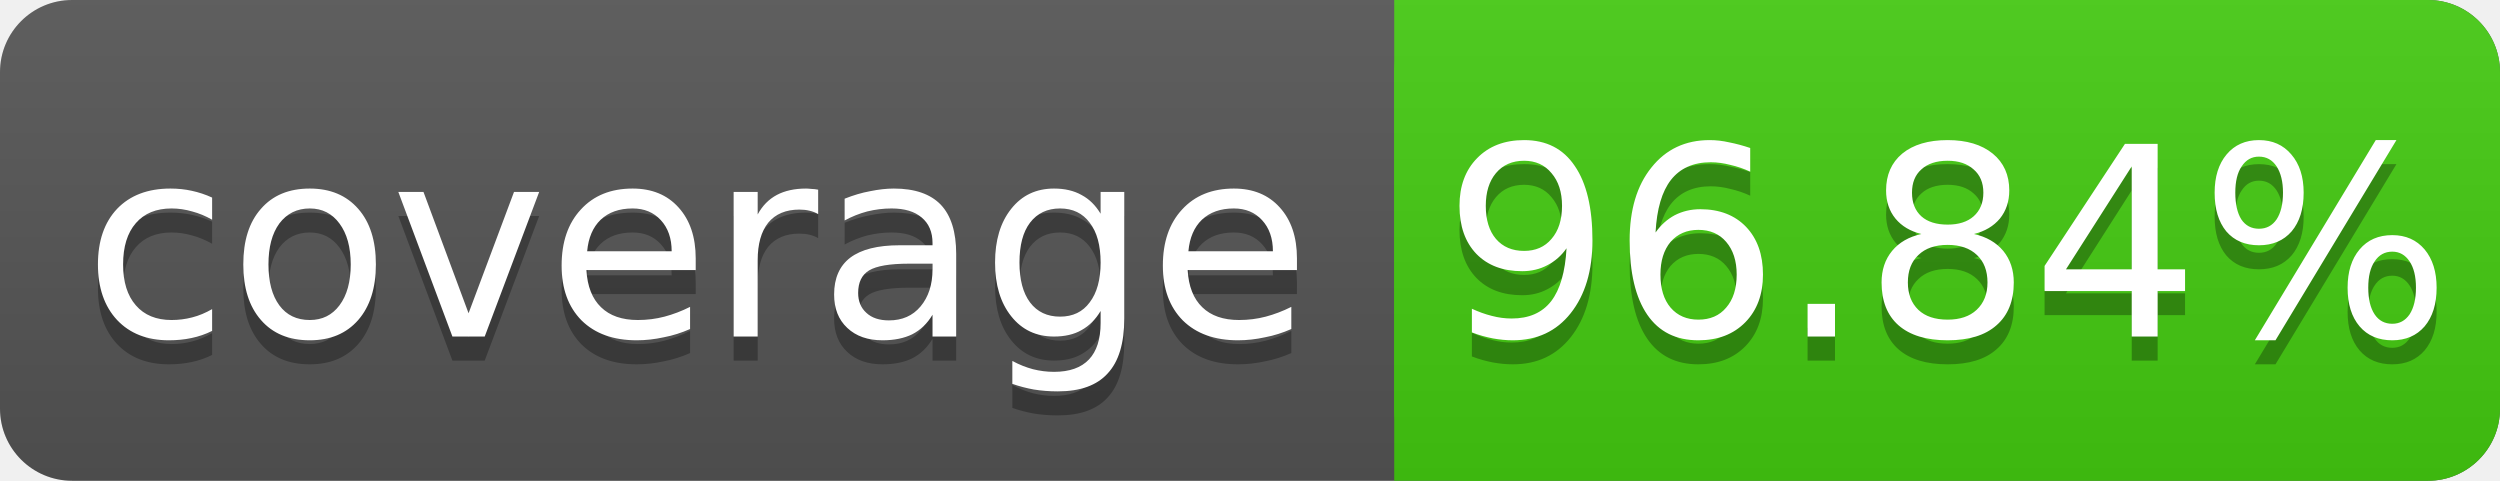
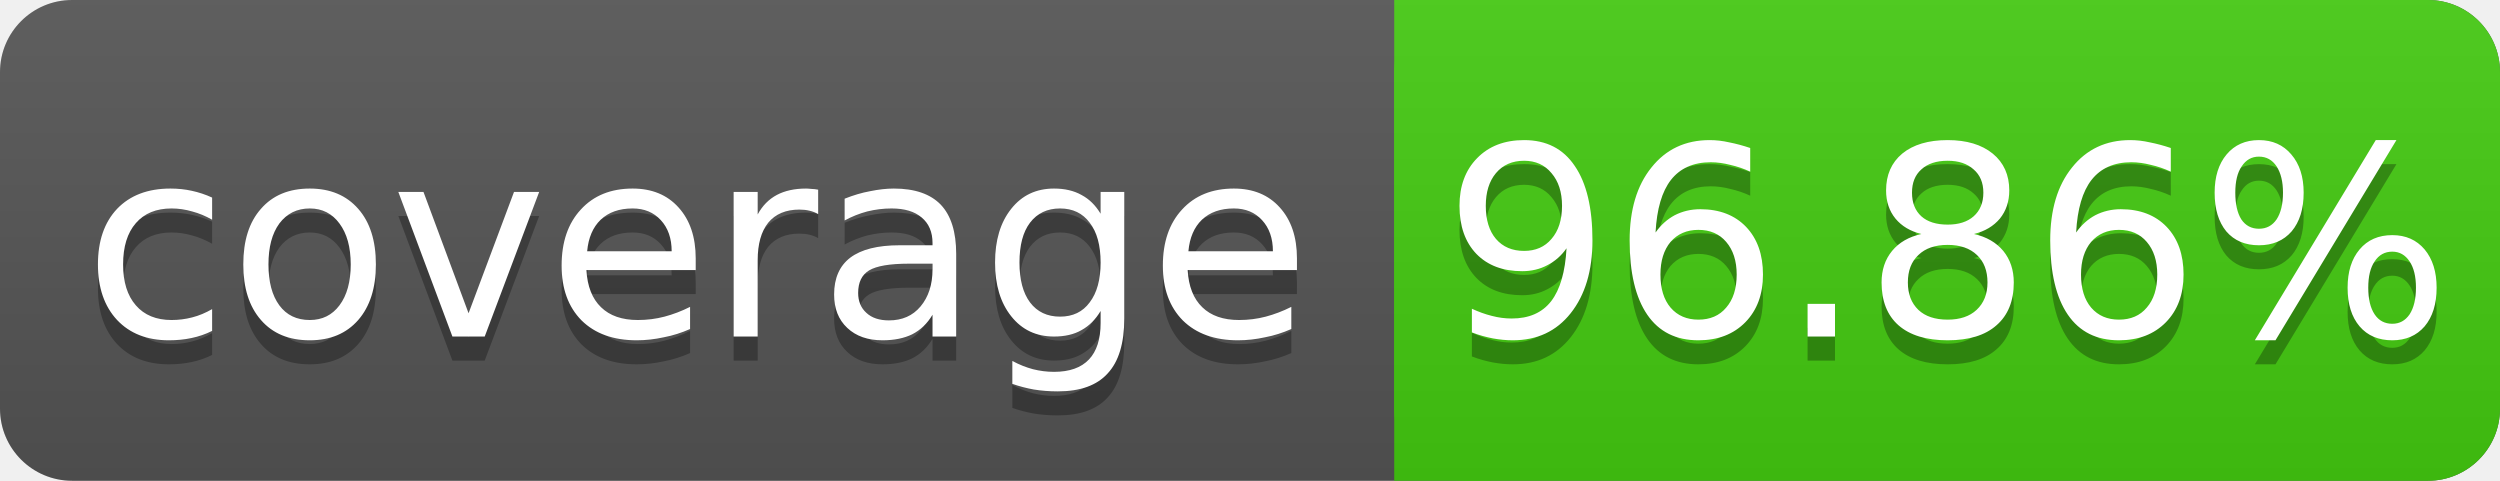
<svg xmlns="http://www.w3.org/2000/svg" width="104" height="20">
  <linearGradient id="s" x2="0" y2="100%">
    <stop offset="0" stop-color="#bbb" stop-opacity=".1" />
    <stop offset="1" stop-opacity=".1" />
  </linearGradient>
  <rect rx="3" width="104" height="20" fill="#555" />
  <rect rx="3" x="58" width="46" height="20" fill="#4c1" />
  <rect x="58" width="4" height="20" fill="#4c1" />
  <rect rx="3" width="104" height="20" fill="url(#s)" />
  <g fill="#fff" text-anchor="middle" font-family="DejaVu Sans,Verdana,Geneva,sans-serif" font-size="11">
    <text x="29" y="15" fill="#010101" fill-opacity=".3">coverage</text>
    <text x="29" y="14">coverage</text>
-     <text x="81" y="15" fill="#010101" fill-opacity=".3">96.84%</text>
-     <text x="81" y="14">96.84%</text>
+     <text x="81" y="15" fill="#010101" fill-opacity=".3">96.86%</text>
+     <text x="81" y="14">96.86%</text>
  </g>
</svg>
